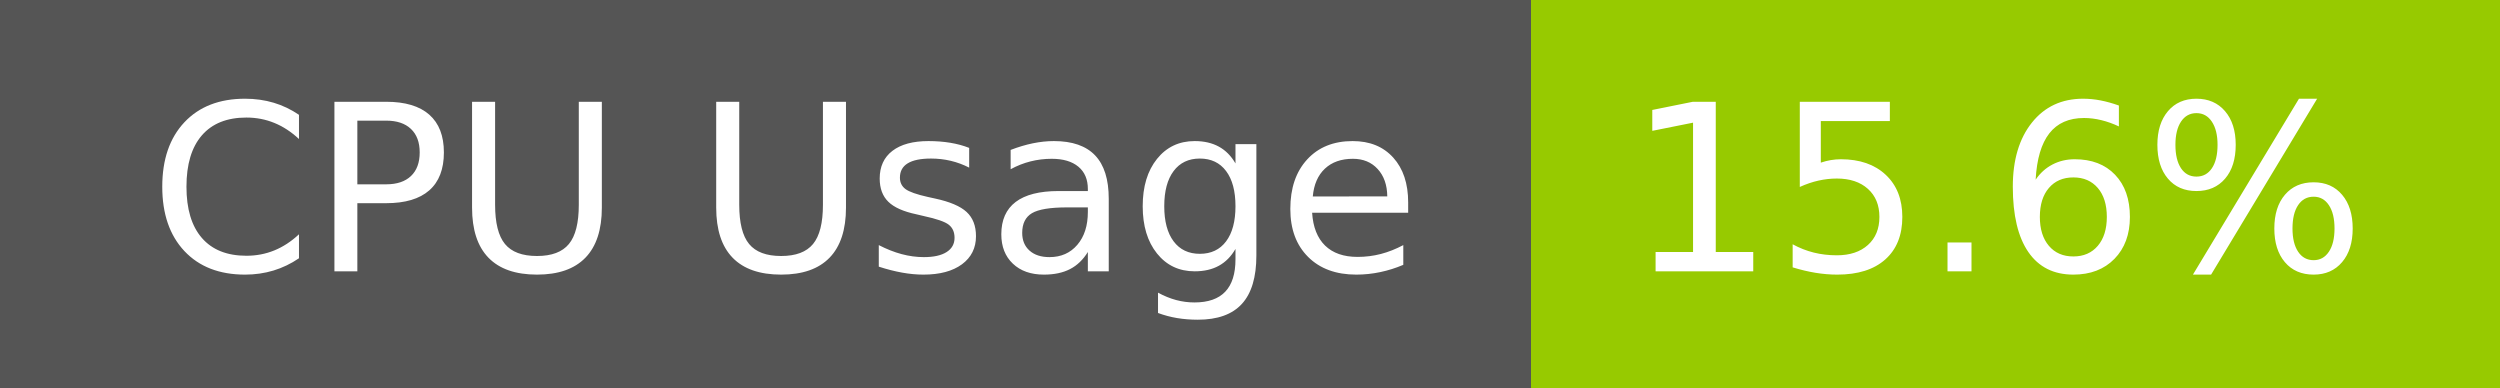
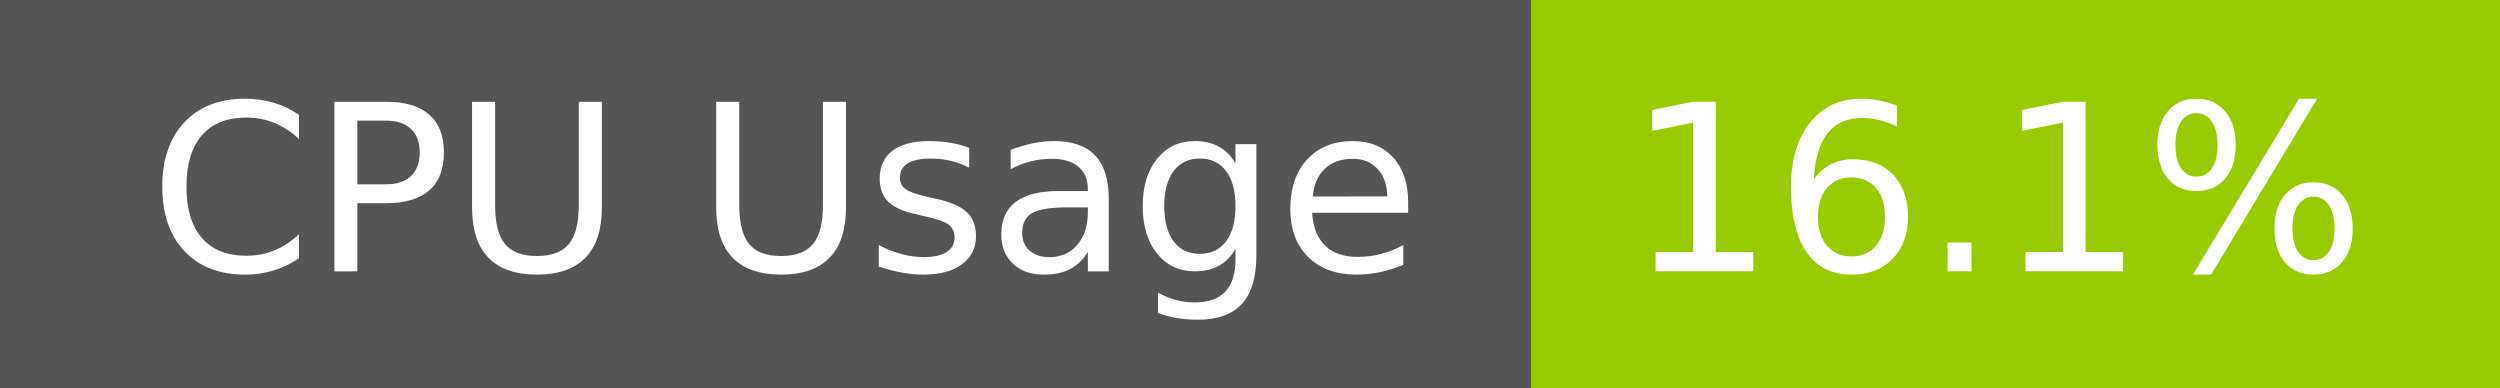
- <svg xmlns="http://www.w3.org/2000/svg" width="129" height="20" role="img" aria-label="CPU Usage: 15.6%">
+ <svg xmlns="http://www.w3.org/2000/svg" width="129" height="20" role="img" aria-label="CPU Usage: 16.1%">
  <g shape-rendering="crispEdges">
    <rect width="79" height="20" fill="#555" />
    <rect x="79" width="50" height="20" fill="#97ca00" />
  </g>
  <g fill="#fff" text-anchor="middle" font-family="Verdana,Geneva,DejaVu Sans,sans-serif" text-rendering="geometricPrecision" font-size="120">
    <text x="405" y="140" transform="scale(.1)" fill="#fff" textLength="665">CPU Usage</text>
-     <text x="1030" y="140" transform="scale(.1)" fill="#fff" textLength="390">15.6%</text>
+     <text x="1030" y="140" transform="scale(.1)" fill="#fff" textLength="390">16.1%</text>
  </g>
</svg>
